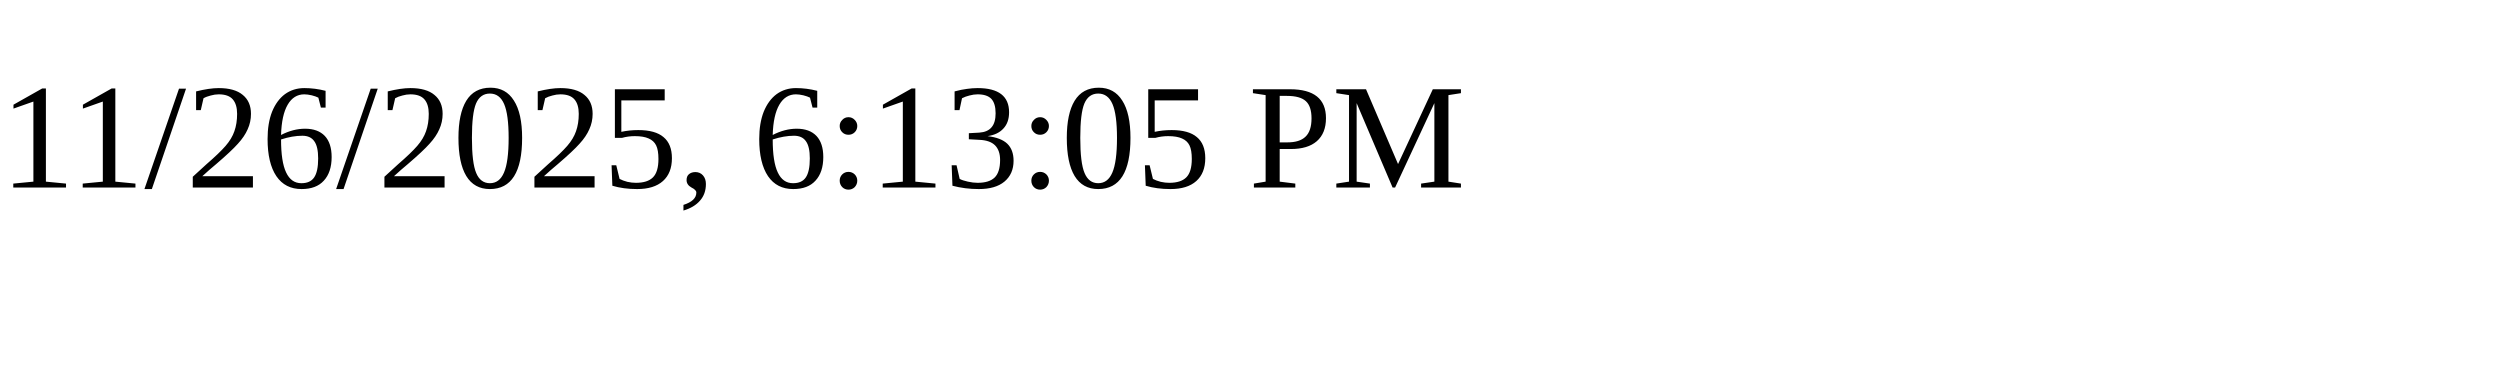
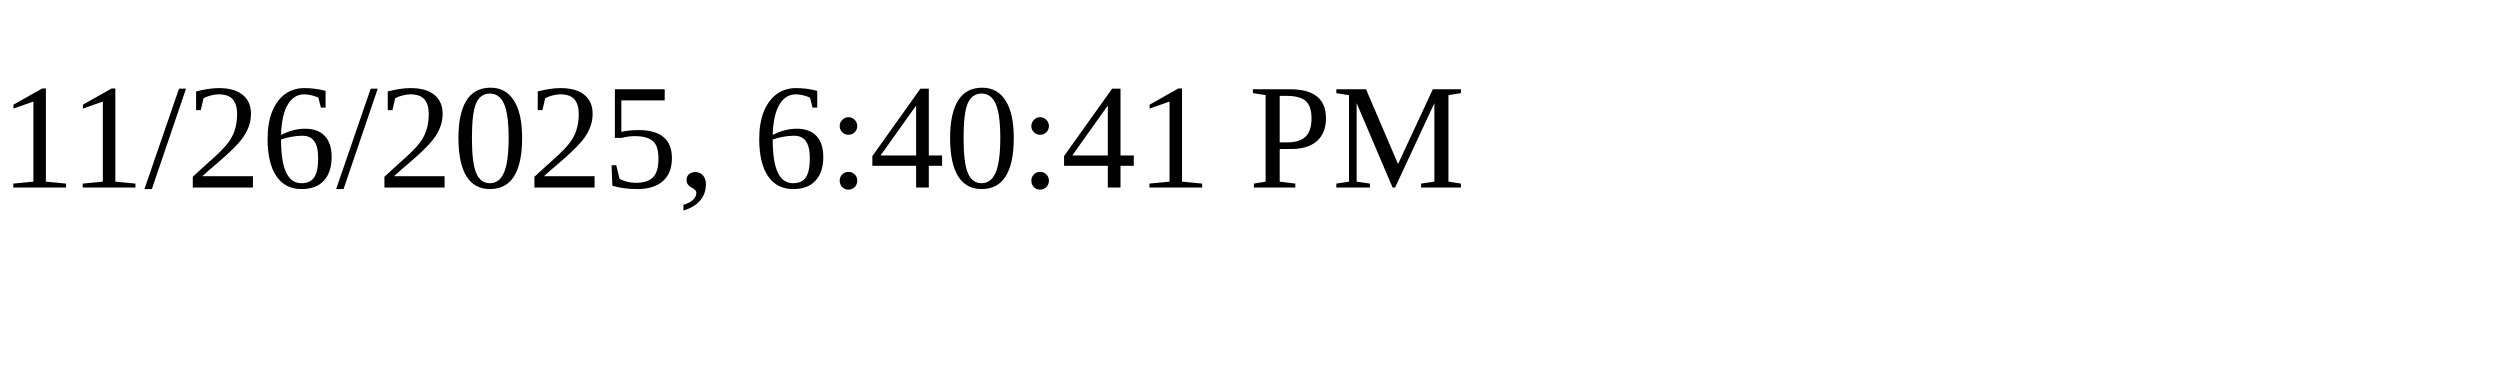
<svg xmlns="http://www.w3.org/2000/svg" height="30" width="200">
-   <text x="0" y="15">11/26/2025, 6:13:05 PM</text>
+   <text x="0" y="15">11/26/2025, 6:40:41 PM</text>
</svg>
